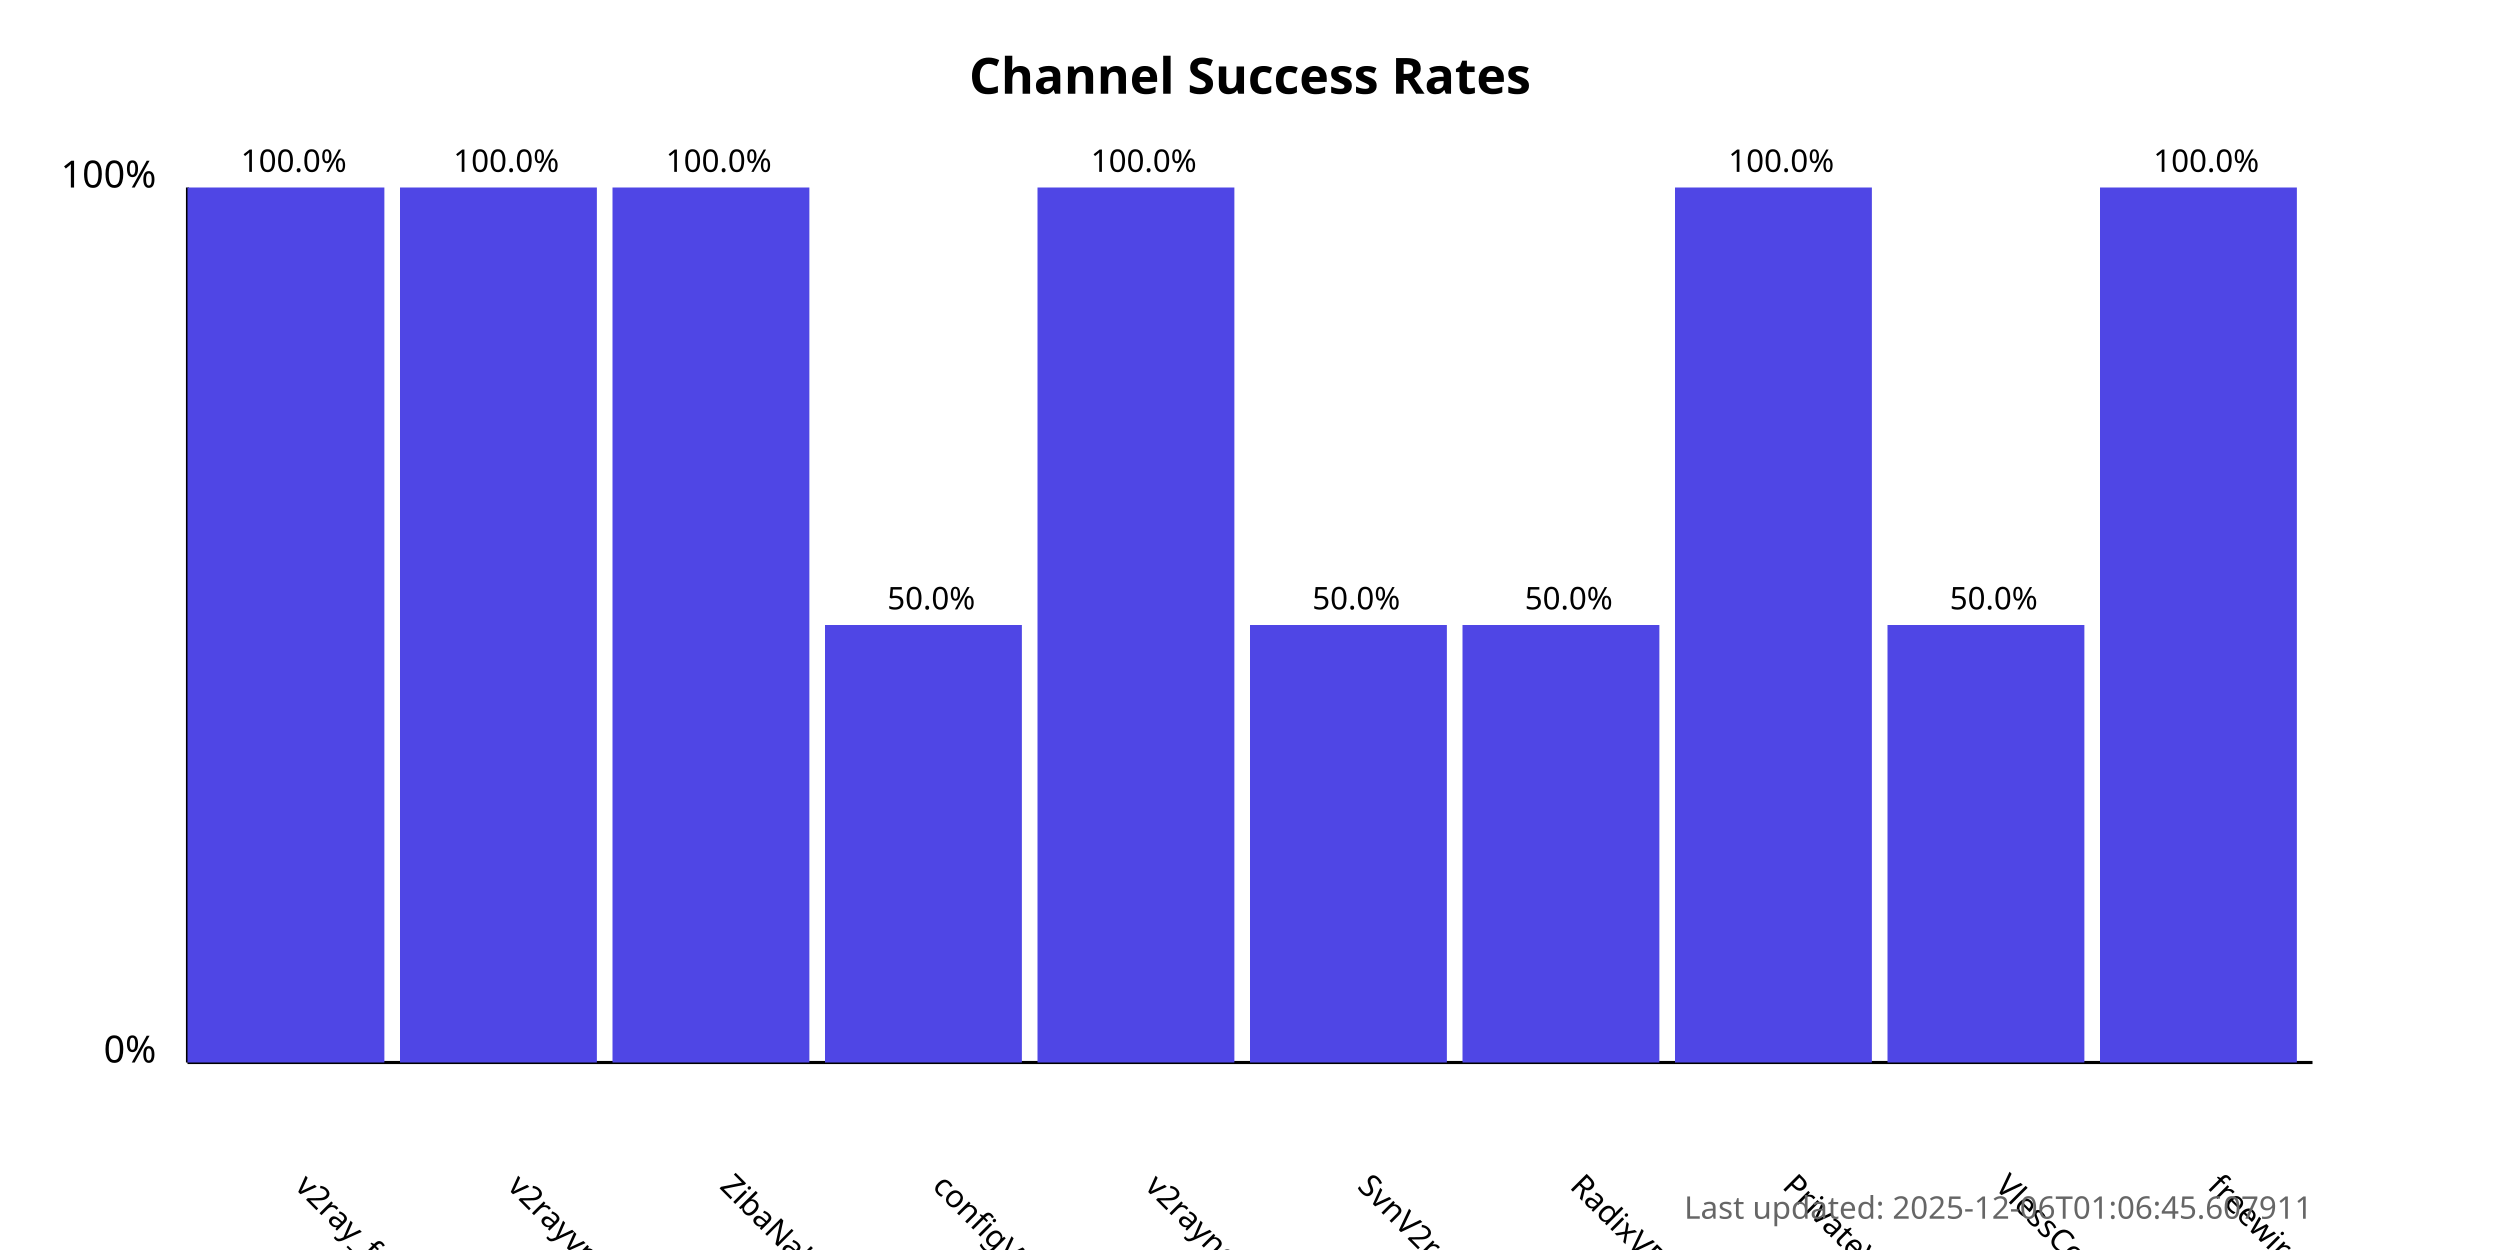
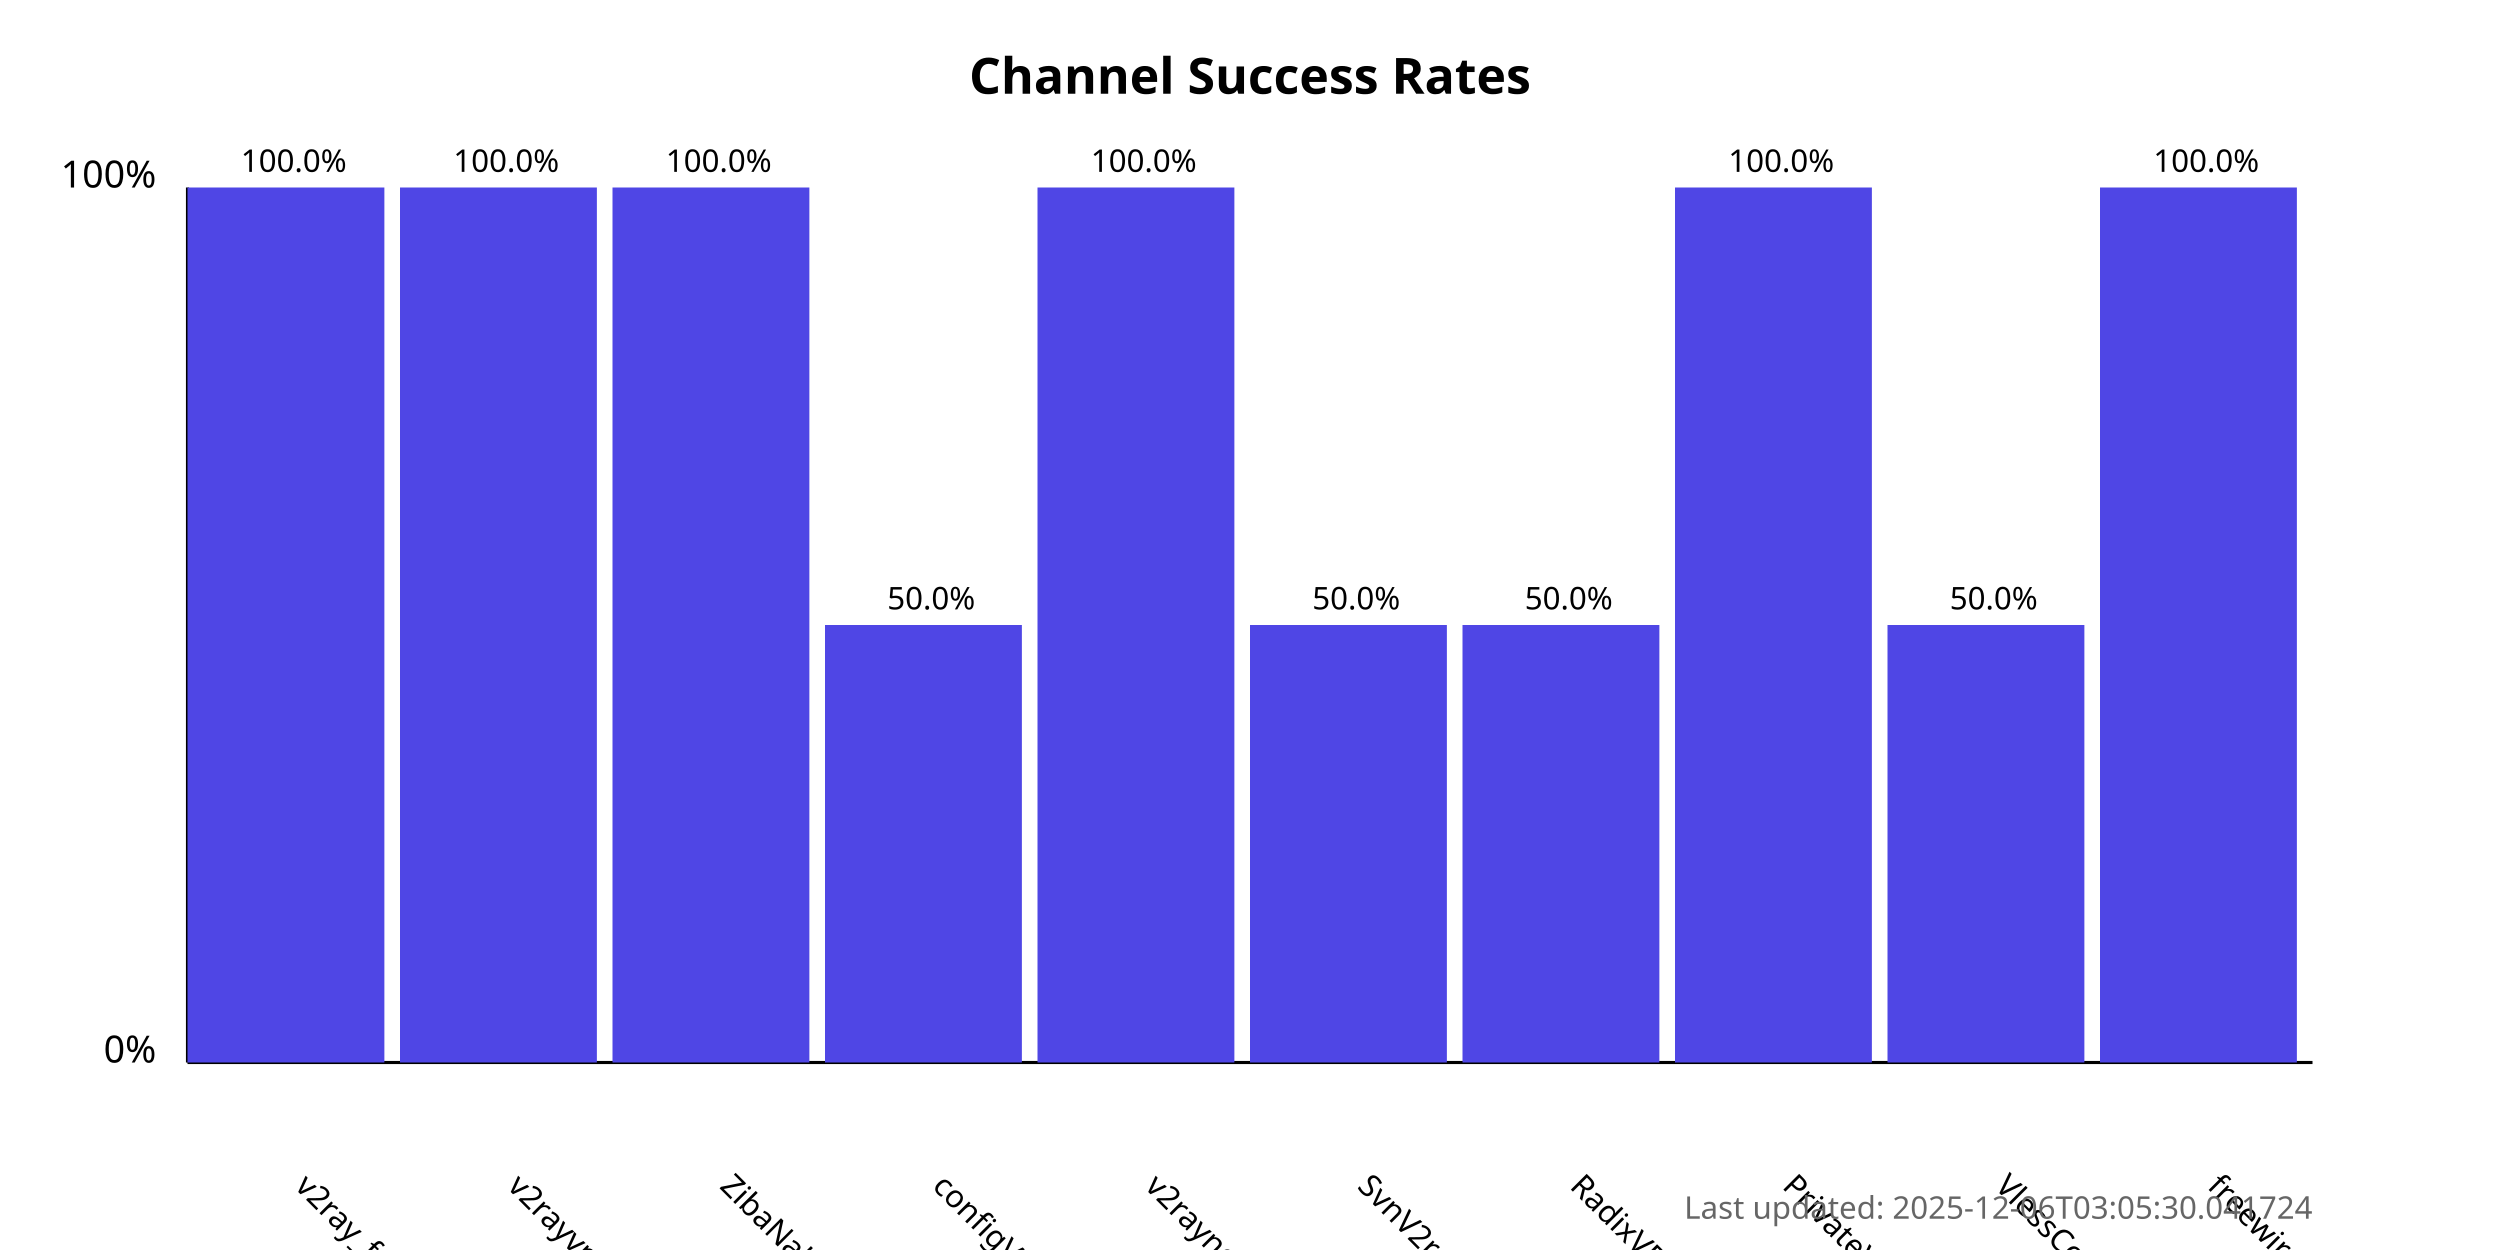
<svg xmlns="http://www.w3.org/2000/svg" width="800" height="400">
  <style>
            .chart-title { font: bold 16px sans-serif; }
            .axis-label { font: 12px sans-serif; }
            .tick-label { font: 10px sans-serif; }
            .bar { fill: #4f46e5; }
            .bar:hover { fill: #6366f1; }
            .timestamp { font: 10px sans-serif; fill: #666; }
        </style>
  <text x="400.0" y="30" text-anchor="middle" class="chart-title">
            Channel Success Rates
        </text>
  <line x1="60" y1="340" x2="60" y2="60" stroke="black" stroke-width="1" />
  <line x1="60" y1="340" x2="740" y2="340" stroke="black" stroke-width="1" />
  <text x="50" y="340" text-anchor="end" class="axis-label">0%</text>
  <text x="50" y="60" text-anchor="end" class="axis-label">100%</text>
  <g>
    <rect x="60" y="60.0" width="63.0" height="280.0" class="bar" />
    <text x="94.0" y="380" transform="rotate(45, 94.0, 380)" text-anchor="start" class="tick-label">
                v2ray_free_conf
            </text>
    <text x="94.0" y="55.0" text-anchor="middle" class="tick-label">
                100.0%
            </text>
  </g>
  <g>
    <rect x="128.0" y="60.0" width="63.0" height="280.0" class="bar" />
    <text x="162.0" y="380" transform="rotate(45, 162.0, 380)" text-anchor="start" class="tick-label">
                v2rayvpno
            </text>
    <text x="162.0" y="55.0" text-anchor="middle" class="tick-label">
                100.0%
            </text>
  </g>
  <g>
    <rect x="196.0" y="60.0" width="63.0" height="280.0" class="bar" />
    <text x="230.0" y="380" transform="rotate(45, 230.0, 380)" text-anchor="start" class="tick-label">
                ZibaNabz
            </text>
    <text x="230.0" y="55.0" text-anchor="middle" class="tick-label">
                100.0%
            </text>
  </g>
  <g>
    <rect x="264.0" y="200.0" width="63.0" height="140.0" class="bar" />
    <text x="298.0" y="380" transform="rotate(45, 298.0, 380)" text-anchor="start" class="tick-label">
                configV2rayForFree
            </text>
    <text x="298.0" y="195.0" text-anchor="middle" class="tick-label">
                50.0%
            </text>
  </g>
  <g>
    <rect x="332.0" y="60.0" width="63.0" height="280.0" class="bar" />
    <text x="366.0" y="380" transform="rotate(45, 366.0, 380)" text-anchor="start" class="tick-label">
                v2rayngvpn
            </text>
    <text x="366.0" y="55.0" text-anchor="middle" class="tick-label">
                100.0%
            </text>
  </g>
  <g>
    <rect x="400.0" y="200.0" width="63.0" height="140.0" class="bar" />
    <text x="434.0" y="380" transform="rotate(45, 434.0, 380)" text-anchor="start" class="tick-label">
                SvnV2ray
            </text>
    <text x="434.0" y="195.0" text-anchor="middle" class="tick-label">
                50.0%
            </text>
  </g>
  <g>
    <rect x="468.0" y="200.0" width="63.0" height="140.0" class="bar" />
    <text x="502.0" y="380" transform="rotate(45, 502.0, 380)" text-anchor="start" class="tick-label">
                RadixVPN
            </text>
    <text x="502.0" y="195.0" text-anchor="middle" class="tick-label">
                50.0%
            </text>
  </g>
  <g>
    <rect x="536.0" y="60.0" width="63.0" height="280.0" class="bar" />
    <text x="570.0" y="380" transform="rotate(45, 570.0, 380)" text-anchor="start" class="tick-label">
                PrivateVPNs
            </text>
    <text x="570.0" y="55.0" text-anchor="middle" class="tick-label">
                100.0%
            </text>
  </g>
  <g>
    <rect x="604.0" y="200.0" width="63.0" height="140.0" class="bar" />
    <text x="638.0" y="380" transform="rotate(45, 638.0, 380)" text-anchor="start" class="tick-label">
                VlessConfig
            </text>
    <text x="638.0" y="195.0" text-anchor="middle" class="tick-label">
                50.0%
            </text>
  </g>
  <g>
    <rect x="672.0" y="60.0" width="63.0" height="280.0" class="bar" />
    <text x="706.0" y="380" transform="rotate(45, 706.0, 380)" text-anchor="start" class="tick-label">
                freewireguard
            </text>
    <text x="706.0" y="55.0" text-anchor="middle" class="tick-label">
                100.0%
            </text>
  </g>
  <text x="740" y="390" text-anchor="end" class="timestamp">
-             Last updated: 2025-12-06T01:06:45.607911
+             Last updated: 2025-12-06T03:05:30.041724
        </text>
</svg>
